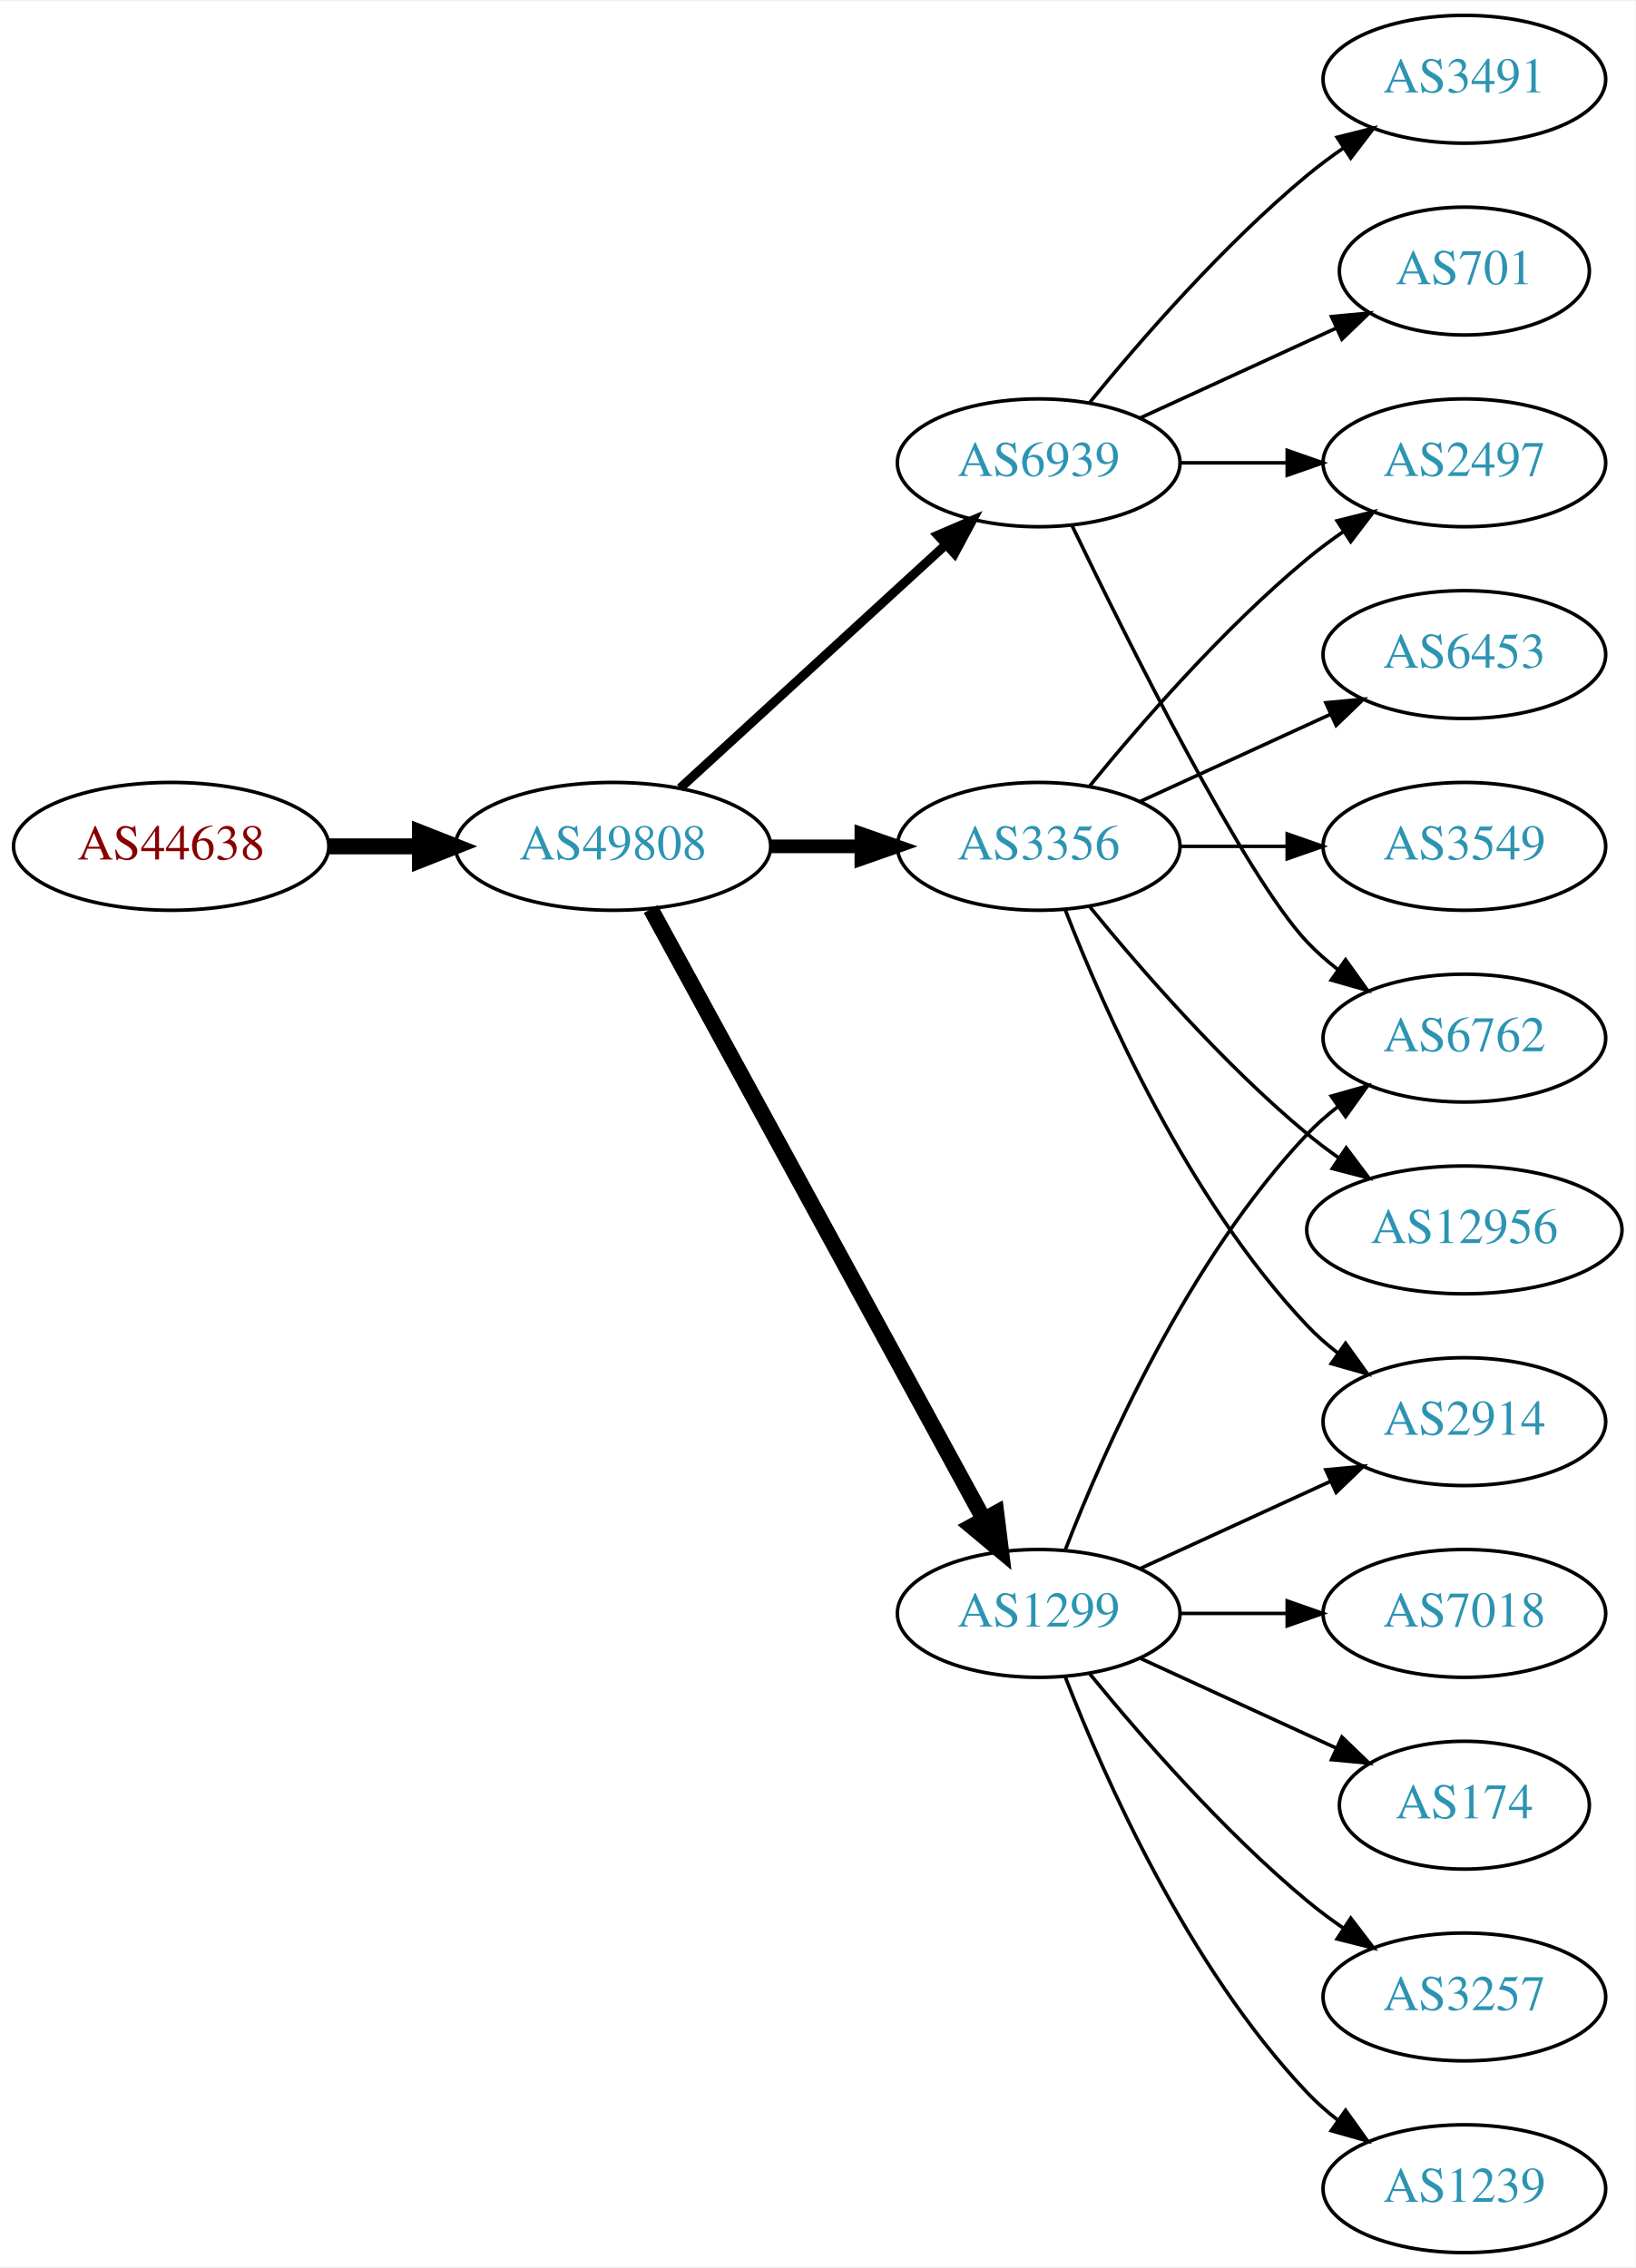
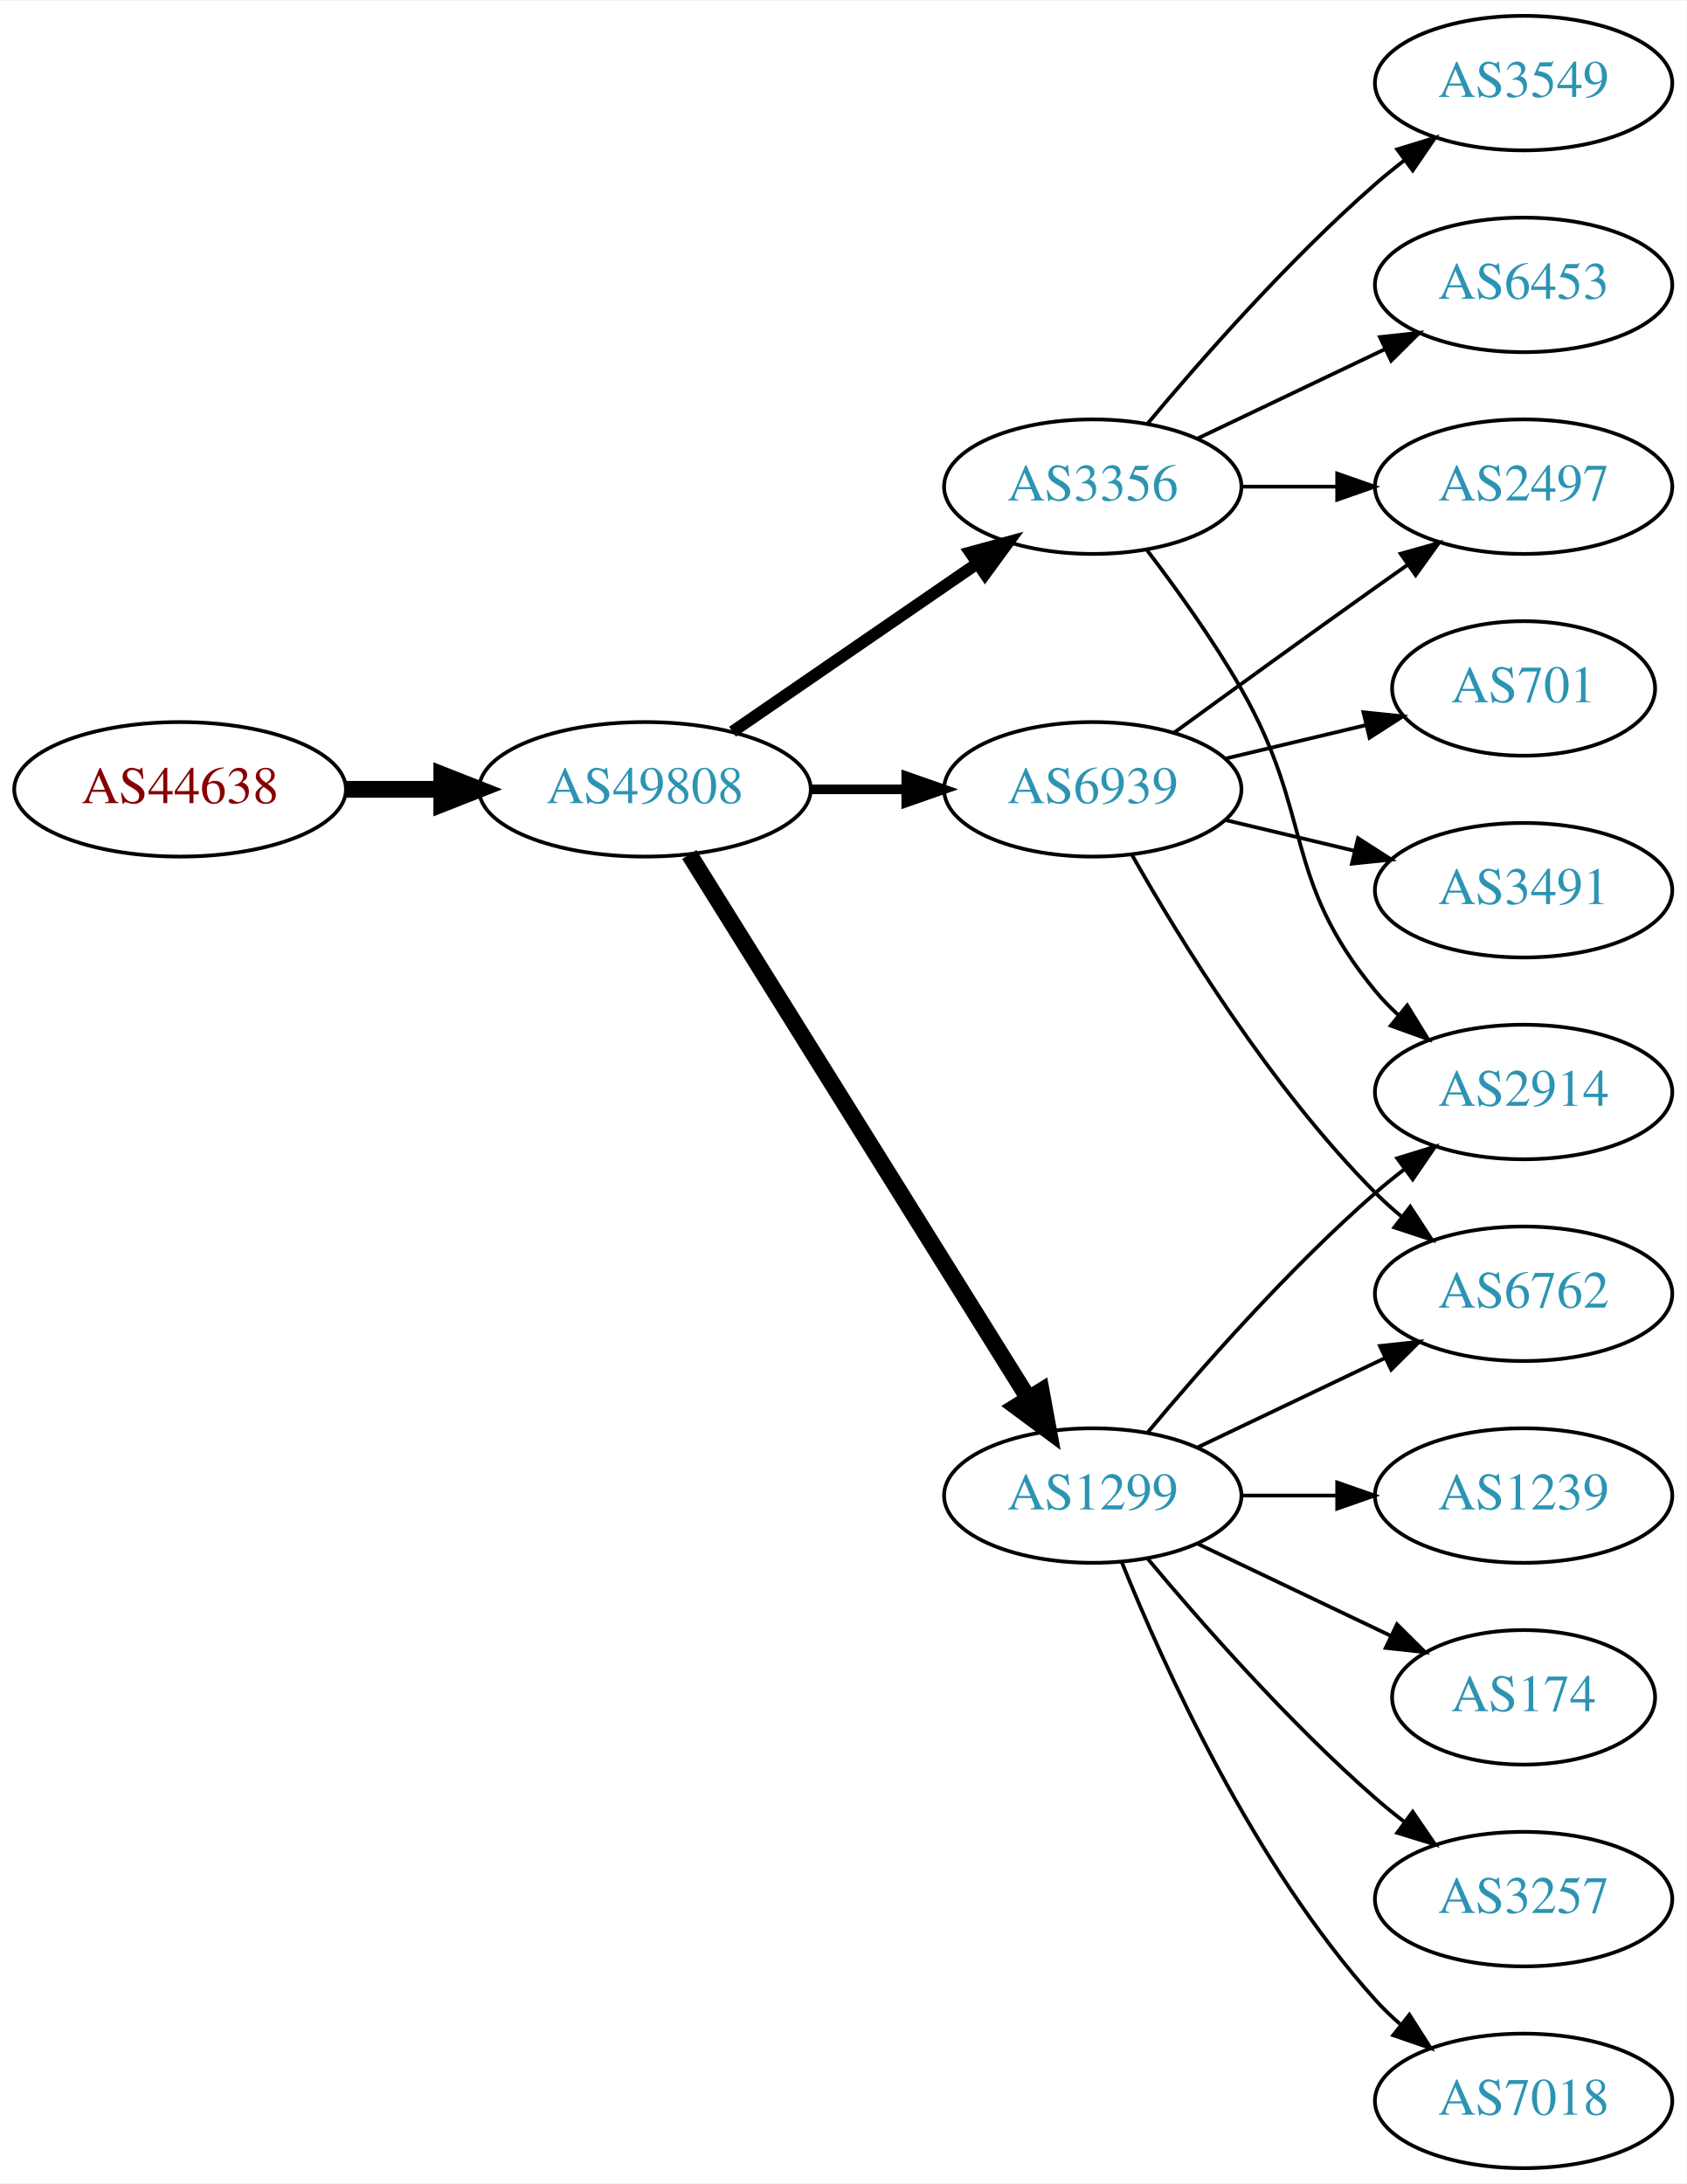
- <svg xmlns="http://www.w3.org/2000/svg" xmlns:xlink="http://www.w3.org/1999/xlink" width="460pt" height="638pt" viewBox="0.00 0.00 460.47 638.00">
-   <g id="graph0" class="graph" transform="scale(1 1) rotate(0) translate(4 634)">
-     <polygon fill="white" stroke="none" points="-4,4 -4,-634 456.469,-634 456.469,4 -4,4" />
+ <svg xmlns="http://www.w3.org/2000/svg" xmlns:xlink="http://www.w3.org/1999/xlink" width="451pt" height="584pt" viewBox="0.00 0.00 451.37 584.00">
+   <g id="graph0" class="graph" transform="scale(1 1) rotate(0) translate(4 580)">
+     <polygon fill="white" stroke="none" points="-4,4 -4,-580 447.37,-580 447.37,4 -4,4" />
    <g id="node1" class="node">
      <g id="a_node1">
        <a xlink:href="/asn/44638" xlink:title="AS44638 ~ Elektrohaus Gabriel GmbH &amp; Co. KG [AT]">
-           <ellipse fill="#ffffff" stroke="black" cx="44.196" cy="-396" rx="44.393" ry="18" />
-           <text text-anchor="middle" x="44.196" y="-392.3" font-family="Times,serif" font-size="14.00" fill="#880000">AS44638</text>
+           <ellipse fill="#ffffff" stroke="black" cx="44.196" cy="-369" rx="44.393" ry="18" />
+           <text text-anchor="middle" x="44.196" y="-365.3" font-family="Times,serif" font-size="14.00" fill="#880000">AS44638</text>
        </a>
      </g>
    </g>
    <g id="node2" class="node">
      <g id="a_node2">
        <a xlink:href="/asn/49808" xlink:title="AS49808 ~ POWERSPEED-AS [AT]">
-           <ellipse fill="#ffffff" stroke="black" cx="168.588" cy="-396" rx="44.393" ry="18" />
-           <text text-anchor="middle" x="168.588" y="-392.3" font-family="Times,serif" font-size="14.00" fill="#2c94b3">AS49808</text>
+           <ellipse fill="#ffffff" stroke="black" cx="168.588" cy="-369" rx="44.393" ry="18" />
+           <text text-anchor="middle" x="168.588" y="-365.3" font-family="Times,serif" font-size="14.00" fill="#2c94b3">AS49808</text>
        </a>
      </g>
    </g>
    <g id="edge1" class="edge">
-       <path fill="none" stroke="black" stroke-width="4.5" d="M88.692,-396C96.898,-396 105.569,-396 114.041,-396" />
-       <polygon fill="black" stroke="black" stroke-width="4.5" points="114.233,-399.938 124.233,-396 114.233,-392.063 114.233,-399.938" />
+       <path fill="none" stroke="black" stroke-width="4.5" d="M88.692,-369C96.898,-369 105.569,-369 114.041,-369" />
+       <polygon fill="black" stroke="black" stroke-width="4.5" points="114.233,-372.938 124.233,-369 114.233,-365.063 114.233,-372.938" />
    </g>
    <g id="node3" class="node">
      <g id="a_node3">
+         <a xlink:href="/asn/3356" xlink:title="AS3356 ~ Level 3 Parent, LLC [US]">
+           <ellipse fill="#ffffff" stroke="black" cx="288.431" cy="-450" rx="39.794" ry="18" />
+           <text text-anchor="middle" x="288.431" y="-446.3" font-family="Times,serif" font-size="14.00" fill="#2c94b3">AS3356</text>
+         </a>
+       </g>
+     </g>
+     <g id="edge2" class="edge">
+       <path fill="none" stroke="black" stroke-width="3.214" d="M192.031,-384.426C210.612,-397.198 237.173,-415.455 257.553,-429.463" />
+       <polygon fill="black" stroke="black" stroke-width="3.214" points="255.643,-432.398 265.867,-435.178 259.609,-426.629 255.643,-432.398" />
+     </g>
+     <g id="node4" class="node">
+       <g id="a_node4">
        <a xlink:href="/asn/1299" xlink:title="AS1299 ~ Telia Carrier [EU]">
          <ellipse fill="#ffffff" stroke="black" cx="288.431" cy="-180" rx="39.794" ry="18" />
          <text text-anchor="middle" x="288.431" y="-176.3" font-family="Times,serif" font-size="14.00" fill="#2c94b3">AS1299</text>
        </a>
      </g>
    </g>
-     <g id="edge2" class="edge">
-       <path fill="none" stroke="black" stroke-width="4.5" d="M179.232,-378.324C199.913,-340.416 248.626,-251.127 273.005,-206.441" />
-       <polygon fill="black" stroke="black" stroke-width="4.5" points="276.486,-208.282 277.819,-197.617 269.573,-204.51 276.486,-208.282" />
-     </g>
-     <g id="node4" class="node">
-       <g id="a_node4">
-         <a xlink:href="/asn/3356" xlink:title="AS3356 ~ Level 3 Parent, LLC [US]">
-           <ellipse fill="#ffffff" stroke="black" cx="288.431" cy="-396" rx="39.794" ry="18" />
-           <text text-anchor="middle" x="288.431" y="-392.3" font-family="Times,serif" font-size="14.00" fill="#2c94b3">AS3356</text>
-         </a>
-       </g>
-     </g>
    <g id="edge3" class="edge">
-       <path fill="none" stroke="black" stroke-width="3.857" d="M212.799,-396C221.112,-396 229.875,-396 238.357,-396" />
-       <polygon fill="black" stroke="black" stroke-width="3.857" points="238.516,-399.5 248.516,-396 238.516,-392.5 238.516,-399.5" />
+       <path fill="none" stroke="black" stroke-width="4.5" d="M180.463,-351.558C201.247,-318.225 246.707,-245.314 271.136,-206.134" />
+       <polygon fill="black" stroke="black" stroke-width="4.5" points="274.632,-207.969 276.582,-197.4 267.95,-203.802 274.632,-207.969" />
    </g>
    <g id="node5" class="node">
      <g id="a_node5">
        <a xlink:href="/asn/6939" xlink:title="AS6939 ~ Hurricane Electric LLC [US]">
-           <ellipse fill="#ffffff" stroke="black" cx="288.431" cy="-504" rx="39.794" ry="18" />
-           <text text-anchor="middle" x="288.431" y="-500.3" font-family="Times,serif" font-size="14.00" fill="#2c94b3">AS6939</text>
+           <ellipse fill="#ffffff" stroke="black" cx="288.431" cy="-369" rx="39.794" ry="18" />
+           <text text-anchor="middle" x="288.431" y="-365.3" font-family="Times,serif" font-size="14.00" fill="#2c94b3">AS6939</text>
        </a>
      </g>
    </g>
    <g id="edge4" class="edge">
-       <path fill="none" stroke="black" stroke-width="2.571" d="M187.486,-412.403C207.414,-430.667 239.772,-460.322 262.249,-480.921" />
-       <polygon fill="black" stroke="black" stroke-width="2.571" points="260.014,-483.62 269.751,-487.797 264.743,-478.46 260.014,-483.62" />
+       <path fill="none" stroke="black" stroke-width="2.571" d="M212.799,-369C221.112,-369 229.875,-369 238.357,-369" />
+       <polygon fill="black" stroke="black" stroke-width="2.571" points="238.516,-372.5 248.516,-369 238.516,-365.5 238.516,-372.5" />
+     </g>
+     <g id="node6" class="node">
+       <g id="a_node6">
+         <a xlink:href="/asn/6453" xlink:title="AS6453 ~ TATA COMMUNICATIONS (AMERICA) INC [US]">
+           <ellipse fill="#ffffff" stroke="black" cx="403.724" cy="-504" rx="39.794" ry="18" />
+           <text text-anchor="middle" x="403.724" y="-500.3" font-family="Times,serif" font-size="14.00" fill="#2c94b3">AS6453</text>
+         </a>
+       </g>
+     </g>
+     <g id="edge5" class="edge">
+       <path fill="none" stroke="black" d="M316.567,-462.934C331.561,-470.081 350.382,-479.052 366.605,-486.785" />
+       <polygon fill="black" stroke="black" points="365.276,-490.028 375.809,-491.171 368.288,-483.709 365.276,-490.028" />
    </g>
    <g id="node7" class="node">
      <g id="a_node7">
+         <a xlink:href="/asn/3549" xlink:title="AS3549 ~ Level 3 Parent, LLC [US]">
+           <ellipse fill="#ffffff" stroke="black" cx="403.724" cy="-558" rx="39.794" ry="18" />
+           <text text-anchor="middle" x="403.724" y="-554.3" font-family="Times,serif" font-size="14.00" fill="#2c94b3">AS3549</text>
+         </a>
+       </g>
+     </g>
+     <g id="edge6" class="edge">
+       <path fill="none" stroke="black" d="M303.061,-466.817C317.343,-483.929 340.89,-510.745 364.077,-531 366.543,-533.154 369.182,-535.294 371.879,-537.372" />
+       <polygon fill="black" stroke="black" points="369.904,-540.264 380.033,-543.37 374.052,-534.625 369.904,-540.264" />
+     </g>
+     <g id="node8" class="node">
+       <g id="a_node8">
+         <a xlink:href="/asn/2497" xlink:title="AS2497 ~ Internet Initiative Japan Inc. [JP]">
+           <ellipse fill="#ffffff" stroke="black" cx="403.724" cy="-450" rx="39.794" ry="18" />
+           <text text-anchor="middle" x="403.724" y="-446.3" font-family="Times,serif" font-size="14.00" fill="#2c94b3">AS2497</text>
+         </a>
+       </g>
+     </g>
+     <g id="edge7" class="edge">
+       <path fill="none" stroke="black" d="M328.103,-450C336.306,-450 345.07,-450 353.602,-450" />
+       <polygon fill="black" stroke="black" points="353.841,-453.5 363.841,-450 353.841,-446.5 353.841,-453.5" />
+     </g>
+     <g id="node9" class="node">
+       <g id="a_node9">
        <a xlink:href="/asn/2914" xlink:title="AS2914 ~ NTT America, Inc. [US]">
-           <ellipse fill="#ffffff" stroke="black" cx="408.273" cy="-234" rx="39.794" ry="18" />
-           <text text-anchor="middle" x="408.273" y="-230.3" font-family="Times,serif" font-size="14.00" fill="#2c94b3">AS2914</text>
+           <ellipse fill="#ffffff" stroke="black" cx="403.724" cy="-288" rx="39.794" ry="18" />
+           <text text-anchor="middle" x="403.724" y="-284.3" font-family="Times,serif" font-size="14.00" fill="#2c94b3">AS2914</text>
+         </a>
+       </g>
+     </g>
+     <g id="edge8" class="edge">
+       <path fill="none" stroke="black" d="M302.892,-433.087C310.785,-422.73 320.634,-409.008 328.077,-396 347.642,-361.806 339.013,-345.394 364.077,-315 365.932,-312.75 368.02,-310.604 370.238,-308.576" />
+       <polygon fill="black" stroke="black" points="372.587,-311.177 378.143,-302.156 368.174,-305.744 372.587,-311.177" />
+     </g>
+     <g id="edge13" class="edge">
+       <path fill="none" stroke="black" d="M303.061,-196.817C317.343,-213.929 340.89,-240.745 364.077,-261 366.543,-263.154 369.182,-265.294 371.879,-267.372" />
+       <polygon fill="black" stroke="black" points="369.904,-270.264 380.033,-273.37 374.052,-264.625 369.904,-270.264" />
+     </g>
+     <g id="node12" class="node">
+       <g id="a_node12">
+         <a xlink:href="/asn/6762" xlink:title="AS6762 ~ TELECOM ITALIA SPARKLE S.p.A. [IT]">
+           <ellipse fill="#ffffff" stroke="black" cx="403.724" cy="-234" rx="39.794" ry="18" />
+           <text text-anchor="middle" x="403.724" y="-230.3" font-family="Times,serif" font-size="14.00" fill="#2c94b3">AS6762</text>
+         </a>
+       </g>
+     </g>
+     <g id="edge15" class="edge">
+       <path fill="none" stroke="black" d="M316.567,-192.934C331.561,-200.081 350.382,-209.052 366.605,-216.785" />
+       <polygon fill="black" stroke="black" points="365.276,-220.028 375.809,-221.171 368.288,-213.709 365.276,-220.028" />
+     </g>
+     <g id="node13" class="node">
+       <g id="a_node13">
+         <a xlink:href="/asn/174" xlink:title="AS174 ~ Cogent Communications [US]">
+           <ellipse fill="#ffffff" stroke="black" cx="403.724" cy="-126" rx="35.194" ry="18" />
+           <text text-anchor="middle" x="403.724" y="-122.3" font-family="Times,serif" font-size="14.00" fill="#2c94b3">AS174</text>
+         </a>
+       </g>
+     </g>
+     <g id="edge14" class="edge">
+       <path fill="none" stroke="black" d="M316.567,-167.066C331.999,-159.71 351.485,-150.423 368.02,-142.541" />
+       <polygon fill="black" stroke="black" points="369.84,-145.551 377.361,-138.089 366.828,-139.232 369.84,-145.551" />
+     </g>
+     <g id="node14" class="node">
+       <g id="a_node14">
+         <a xlink:href="/asn/3257" xlink:title="AS3257 ~ GTT [DE]">
+           <ellipse fill="#ffffff" stroke="black" cx="403.724" cy="-72" rx="39.794" ry="18" />
+           <text text-anchor="middle" x="403.724" y="-68.3" font-family="Times,serif" font-size="14.00" fill="#2c94b3">AS3257</text>
        </a>
      </g>
    </g>
    <g id="edge16" class="edge">
-       <path fill="none" stroke="black" d="M317.06,-192.661C333.017,-199.973 353.287,-209.261 370.57,-217.181" />
-       <polygon fill="black" stroke="black" points="369.269,-220.435 379.818,-221.419 372.185,-214.071 369.269,-220.435" />
+       <path fill="none" stroke="black" d="M303.061,-163.183C317.343,-146.071 340.89,-119.255 364.077,-99 366.543,-96.846 369.182,-94.706 371.879,-92.628" />
+       <polygon fill="black" stroke="black" points="374.052,-95.375 380.033,-86.63 369.904,-89.736 374.052,-95.375" />
+     </g>
+     <g id="node15" class="node">
+       <g id="a_node15">
+         <a xlink:href="/asn/7018" xlink:title="AS7018 ~ AT&amp;T Services, Inc. [US]">
+           <ellipse fill="#ffffff" stroke="black" cx="403.724" cy="-18" rx="39.794" ry="18" />
+           <text text-anchor="middle" x="403.724" y="-14.3" font-family="Times,serif" font-size="14.00" fill="#2c94b3">AS7018</text>
+         </a>
+       </g>
+     </g>
+     <g id="edge17" class="edge">
+       <path fill="none" stroke="black" d="M296.179,-162.213C307.23,-134.757 331.283,-81.422 364.077,-45 366.08,-42.776 368.298,-40.637 370.631,-38.603" />
+       <polygon fill="black" stroke="black" points="373.161,-41.065 378.85,-32.127 368.829,-35.567 373.161,-41.065" />
+     </g>
+     <g id="node16" class="node">
+       <g id="a_node16">
+         <a xlink:href="/asn/1239" xlink:title="AS1239 ~ Sprint [US]">
+           <ellipse fill="#ffffff" stroke="black" cx="403.724" cy="-180" rx="39.794" ry="18" />
+           <text text-anchor="middle" x="403.724" y="-176.3" font-family="Times,serif" font-size="14.00" fill="#2c94b3">AS1239</text>
+         </a>
+       </g>
+     </g>
+     <g id="edge18" class="edge">
+       <path fill="none" stroke="black" d="M328.103,-180C336.306,-180 345.07,-180 353.602,-180" />
+       <polygon fill="black" stroke="black" points="353.841,-183.5 363.841,-180 353.841,-176.5 353.841,-183.5" />
+     </g>
+     <g id="edge12" class="edge">
+       <path fill="none" stroke="black" d="M310.279,-384.222C325.213,-395.091 345.827,-410.025 364.077,-423 366.898,-425.005 369.841,-427.085 372.789,-429.159" />
+       <polygon fill="black" stroke="black" points="370.816,-432.05 381.013,-434.926 374.835,-426.319 370.816,-432.05" />
+     </g>
+     <g id="node10" class="node">
+       <g id="a_node10">
+         <a xlink:href="/asn/701" xlink:title="AS701 ~ UUNET [US]">
+           <ellipse fill="#ffffff" stroke="black" cx="403.724" cy="-396" rx="35.194" ry="18" />
+           <text text-anchor="middle" x="403.724" y="-392.3" font-family="Times,serif" font-size="14.00" fill="#2c94b3">AS701</text>
+         </a>
+       </g>
+     </g>
+     <g id="edge9" class="edge">
+       <path fill="none" stroke="black" d="M324.038,-377.248C335.833,-380.058 349.137,-383.229 361.405,-386.153" />
+       <polygon fill="black" stroke="black" points="360.871,-389.624 371.41,-388.537 362.494,-382.814 360.871,-389.624" />
    </g>
    <g id="node11" class="node">
      <g id="a_node11">
-         <a xlink:href="/asn/6762" xlink:title="AS6762 ~ TELECOM ITALIA SPARKLE S.p.A. [IT]">
-           <ellipse fill="#ffffff" stroke="black" cx="408.273" cy="-342" rx="39.794" ry="18" />
-           <text text-anchor="middle" x="408.273" y="-338.3" font-family="Times,serif" font-size="14.00" fill="#2c94b3">AS6762</text>
-         </a>
-       </g>
-     </g>
-     <g id="edge18" class="edge">
-       <path fill="none" stroke="black" d="M295.954,-197.994C306.704,-225.728 330.362,-279.429 364.077,-315 366.663,-317.728 369.581,-320.294 372.649,-322.677" />
-       <polygon fill="black" stroke="black" points="370.803,-325.658 380.997,-328.543 374.827,-319.93 370.803,-325.658" />
-     </g>
-     <g id="node14" class="node">
-       <g id="a_node14">
-         <a xlink:href="/asn/7018" xlink:title="AS7018 ~ AT&amp;T Services, Inc. [US]">
-           <ellipse fill="#ffffff" stroke="black" cx="408.273" cy="-180" rx="39.794" ry="18" />
-           <text text-anchor="middle" x="408.273" y="-176.3" font-family="Times,serif" font-size="14.00" fill="#2c94b3">AS7018</text>
-         </a>
-       </g>
-     </g>
-     <g id="edge14" class="edge">
-       <path fill="none" stroke="black" d="M328.343,-180C337.897,-180 348.246,-180 358.209,-180" />
-       <polygon fill="black" stroke="black" points="358.402,-183.5 368.402,-180 358.402,-176.5 358.402,-183.5" />
-     </g>
-     <g id="node15" class="node">
-       <g id="a_node15">
-         <a xlink:href="/asn/174" xlink:title="AS174 ~ Cogent Communications [US]">
-           <ellipse fill="#ffffff" stroke="black" cx="408.273" cy="-126" rx="35.194" ry="18" />
-           <text text-anchor="middle" x="408.273" y="-122.3" font-family="Times,serif" font-size="14.00" fill="#2c94b3">AS174</text>
-         </a>
-       </g>
-     </g>
-     <g id="edge15" class="edge">
-       <path fill="none" stroke="black" d="M317.06,-167.339C333.476,-159.817 354.457,-150.202 372.054,-142.139" />
-       <polygon fill="black" stroke="black" points="373.799,-145.189 381.432,-137.842 370.883,-138.826 373.799,-145.189" />
-     </g>
-     <g id="node16" class="node">
-       <g id="a_node16">
-         <a xlink:href="/asn/3257" xlink:title="AS3257 ~ GTT [DE]">
-           <ellipse fill="#ffffff" stroke="black" cx="408.273" cy="-72" rx="39.794" ry="18" />
-           <text text-anchor="middle" x="408.273" y="-68.3" font-family="Times,serif" font-size="14.00" fill="#2c94b3">AS3257</text>
-         </a>
-       </g>
-     </g>
-     <g id="edge17" class="edge">
-       <path fill="none" stroke="black" d="M302.85,-162.935C316.964,-145.625 340.379,-118.655 364.077,-99 367.294,-96.332 370.794,-93.73 374.365,-91.259" />
-       <polygon fill="black" stroke="black" points="376.288,-94.183 382.721,-85.764 372.442,-88.334 376.288,-94.183" />
-     </g>
-     <g id="node17" class="node">
-       <g id="a_node17">
-         <a xlink:href="/asn/1239" xlink:title="AS1239 ~ Sprint [US]">
-           <ellipse fill="#ffffff" stroke="black" cx="408.273" cy="-18" rx="39.794" ry="18" />
-           <text text-anchor="middle" x="408.273" y="-14.3" font-family="Times,serif" font-size="14.00" fill="#2c94b3">AS1239</text>
-         </a>
-       </g>
-     </g>
-     <g id="edge19" class="edge">
-       <path fill="none" stroke="black" d="M295.954,-162.006C306.704,-134.272 330.362,-80.571 364.077,-45 366.663,-42.272 369.581,-39.706 372.649,-37.323" />
-       <polygon fill="black" stroke="black" points="374.827,-40.069 380.997,-31.457 370.803,-34.342 374.827,-40.069" />
-     </g>
-     <g id="node6" class="node">
-       <g id="a_node6">
-         <a xlink:href="/asn/2497" xlink:title="AS2497 ~ Internet Initiative Japan Inc. [JP]">
-           <ellipse fill="#ffffff" stroke="black" cx="408.273" cy="-504" rx="39.794" ry="18" />
-           <text text-anchor="middle" x="408.273" y="-500.3" font-family="Times,serif" font-size="14.00" fill="#2c94b3">AS2497</text>
-         </a>
-       </g>
-     </g>
-     <g id="edge5" class="edge">
-       <path fill="none" stroke="black" d="M302.85,-413.065C316.964,-430.375 340.379,-457.345 364.077,-477 367.294,-479.668 370.794,-482.27 374.365,-484.741" />
-       <polygon fill="black" stroke="black" points="372.442,-487.666 382.721,-490.236 376.288,-481.817 372.442,-487.666" />
-     </g>
-     <g id="edge6" class="edge">
-       <path fill="none" stroke="black" d="M295.954,-378.006C306.704,-350.272 330.362,-296.571 364.077,-261 366.663,-258.272 369.581,-255.706 372.649,-253.323" />
-       <polygon fill="black" stroke="black" points="374.827,-256.07 380.997,-247.457 370.803,-250.342 374.827,-256.07" />
-     </g>
-     <g id="node8" class="node">
-       <g id="a_node8">
-         <a xlink:href="/asn/6453" xlink:title="AS6453 ~ TATA COMMUNICATIONS (AMERICA) INC [US]">
-           <ellipse fill="#ffffff" stroke="black" cx="408.273" cy="-450" rx="39.794" ry="18" />
-           <text text-anchor="middle" x="408.273" y="-446.3" font-family="Times,serif" font-size="14.00" fill="#2c94b3">AS6453</text>
-         </a>
-       </g>
-     </g>
-     <g id="edge7" class="edge">
-       <path fill="none" stroke="black" d="M317.06,-408.661C333.017,-415.973 353.287,-425.261 370.57,-433.181" />
-       <polygon fill="black" stroke="black" points="369.269,-436.435 379.818,-437.419 372.185,-430.071 369.269,-436.435" />
-     </g>
-     <g id="node9" class="node">
-       <g id="a_node9">
-         <a xlink:href="/asn/3549" xlink:title="AS3549 ~ Level 3 Parent, LLC [US]">
-           <ellipse fill="#ffffff" stroke="black" cx="408.273" cy="-396" rx="39.794" ry="18" />
-           <text text-anchor="middle" x="408.273" y="-392.3" font-family="Times,serif" font-size="14.00" fill="#2c94b3">AS3549</text>
-         </a>
-       </g>
-     </g>
-     <g id="edge8" class="edge">
-       <path fill="none" stroke="black" d="M328.343,-396C337.897,-396 348.246,-396 358.209,-396" />
-       <polygon fill="black" stroke="black" points="358.402,-399.5 368.402,-396 358.402,-392.5 358.402,-399.5" />
-     </g>
-     <g id="node10" class="node">
-       <g id="a_node10">
-         <a xlink:href="/asn/12956" xlink:title="AS12956 ~ TELXIUS [ES]">
-           <ellipse fill="#ffffff" stroke="black" cx="408.273" cy="-288" rx="44.393" ry="18" />
-           <text text-anchor="middle" x="408.273" y="-284.3" font-family="Times,serif" font-size="14.00" fill="#2c94b3">AS12956</text>
-         </a>
-       </g>
-     </g>
-     <g id="edge9" class="edge">
-       <path fill="none" stroke="black" d="M302.85,-378.935C316.964,-361.625 340.379,-334.655 364.077,-315 366.815,-312.729 369.759,-310.506 372.776,-308.37" />
-       <polygon fill="black" stroke="black" points="375.002,-311.092 381.365,-302.621 371.108,-305.275 375.002,-311.092" />
-     </g>
-     <g id="edge13" class="edge">
-       <path fill="none" stroke="black" d="M328.343,-504C337.897,-504 348.246,-504 358.209,-504" />
-       <polygon fill="black" stroke="black" points="358.402,-507.5 368.402,-504 358.402,-500.5 358.402,-507.5" />
+         <a xlink:href="/asn/3491" xlink:title="AS3491 ~ PCCW Global, Inc. [US]">
+           <ellipse fill="#ffffff" stroke="black" cx="403.724" cy="-342" rx="39.794" ry="18" />
+           <text text-anchor="middle" x="403.724" y="-338.3" font-family="Times,serif" font-size="14.00" fill="#2c94b3">AS3491</text>
+         </a>
+       </g>
    </g>
    <g id="edge10" class="edge">
-       <path fill="none" stroke="black" d="M297.778,-486.405C313.245,-454.268 346.39,-387.66 364.077,-369 366.663,-366.272 369.581,-363.706 372.649,-361.323" />
-       <polygon fill="black" stroke="black" points="374.827,-364.07 380.997,-355.457 370.803,-358.342 374.827,-364.07" />
-     </g>
-     <g id="node12" class="node">
-       <g id="a_node12">
-         <a xlink:href="/asn/3491" xlink:title="AS3491 ~ PCCW Global, Inc. [US]">
-           <ellipse fill="#ffffff" stroke="black" cx="408.273" cy="-612" rx="39.794" ry="18" />
-           <text text-anchor="middle" x="408.273" y="-608.3" font-family="Times,serif" font-size="14.00" fill="#2c94b3">AS3491</text>
-         </a>
-       </g>
+       <path fill="none" stroke="black" d="M324.038,-360.752C334.909,-358.162 347.064,-355.265 358.506,-352.538" />
+       <polygon fill="black" stroke="black" points="359.412,-355.92 368.328,-350.197 357.789,-349.111 359.412,-355.92" />
    </g>
    <g id="edge11" class="edge">
-       <path fill="none" stroke="black" d="M302.85,-521.065C316.964,-538.375 340.379,-565.345 364.077,-585 367.294,-587.668 370.794,-590.27 374.365,-592.741" />
-       <polygon fill="black" stroke="black" points="372.442,-595.666 382.721,-598.236 376.288,-589.817 372.442,-595.666" />
-     </g>
-     <g id="node13" class="node">
-       <g id="a_node13">
-         <a xlink:href="/asn/701" xlink:title="AS701 ~ UUNET [US]">
-           <ellipse fill="#ffffff" stroke="black" cx="408.273" cy="-558" rx="35.194" ry="18" />
-           <text text-anchor="middle" x="408.273" y="-554.3" font-family="Times,serif" font-size="14.00" fill="#2c94b3">AS701</text>
-         </a>
-       </g>
-     </g>
-     <g id="edge12" class="edge">
-       <path fill="none" stroke="black" d="M317.06,-516.661C333.476,-524.183 354.457,-533.798 372.054,-541.861" />
-       <polygon fill="black" stroke="black" points="370.883,-545.174 381.432,-546.158 373.799,-538.811 370.883,-545.174" />
+       <path fill="none" stroke="black" d="M298.891,-351.51C311.672,-328.904 336.105,-289.114 364.077,-261 366.188,-258.879 368.484,-256.812 370.87,-254.829" />
+       <polygon fill="black" stroke="black" points="373.385,-257.31 379.185,-248.444 369.122,-251.758 373.385,-257.31" />
    </g>
  </g>
</svg>
